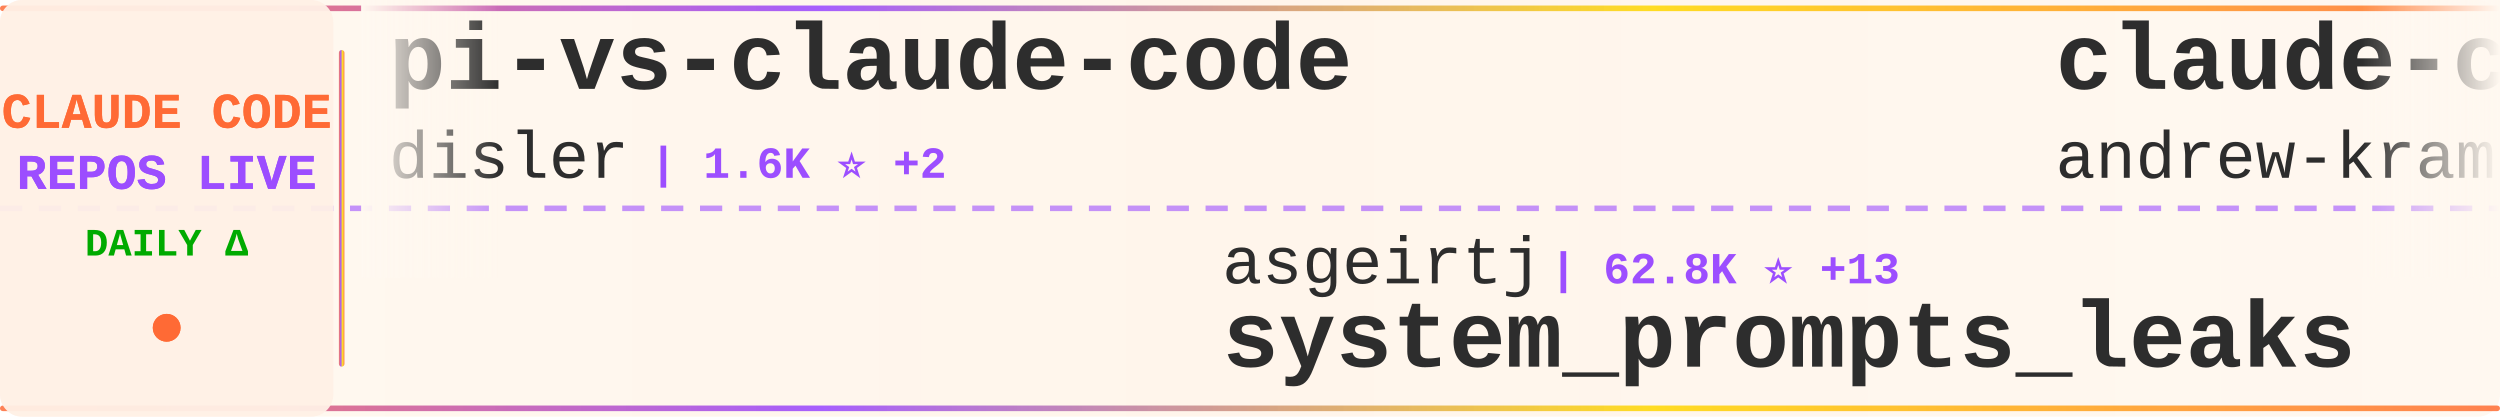
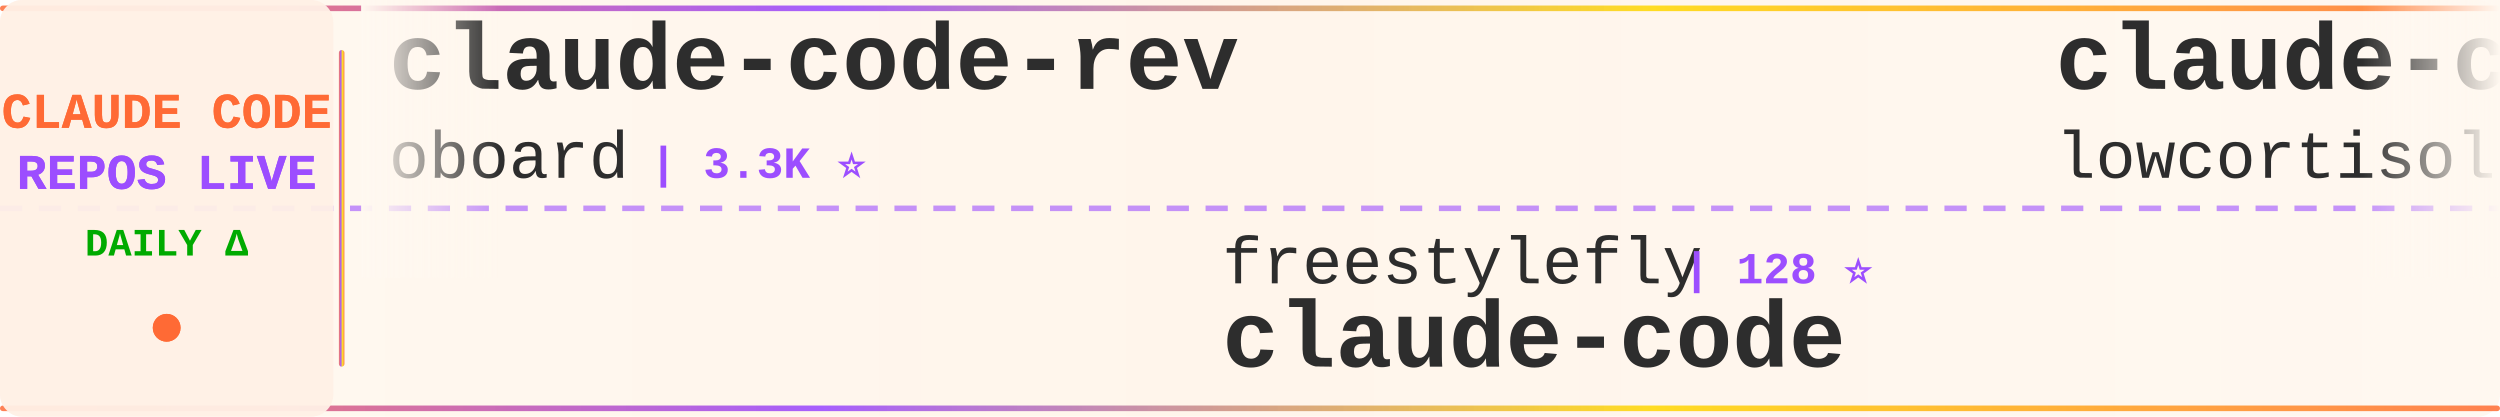
<svg xmlns="http://www.w3.org/2000/svg" width="900" height="150">
  <defs>
    <linearGradient id="tickerBg" x1="0%" y1="0%" x2="100%" y2="0%">
      <stop offset="0%" style="stop-color:#fff8f0;stop-opacity:0.98" />
      <stop offset="50%" style="stop-color:#fff5eb;stop-opacity:1" />
      <stop offset="100%" style="stop-color:#fff8f0;stop-opacity:0.98" />
    </linearGradient>
    <linearGradient id="borderGrad" x1="0%" y1="0%" x2="100%" y2="0%">
      <stop offset="0%" style="stop-color:#FF6B35;stop-opacity:0.85">
        <animate attributeName="stop-opacity" values="0.85;1;0.85" dur="2s" repeatCount="indefinite" />
      </stop>
      <stop offset="33%" style="stop-color:#9C4EFF;stop-opacity:0.9">
        <animate attributeName="stop-opacity" values="0.9;1;0.9" dur="2.2s" repeatCount="indefinite" />
      </stop>
      <stop offset="66%" style="stop-color:#FFD700;stop-opacity:0.85">
        <animate attributeName="stop-opacity" values="0.85;1;0.85" dur="1.8s" repeatCount="indefinite" />
      </stop>
      <stop offset="100%" style="stop-color:#FF6B35;stop-opacity:0.85">
        <animate attributeName="stop-opacity" values="0.85;1;0.85" dur="2s" repeatCount="indefinite" />
      </stop>
    </linearGradient>
    <filter id="textGlow">
      <feGaussianBlur stdDeviation="0.15" result="coloredBlur" />
      <feMerge>
        <feMergeNode in="coloredBlur" />
        <feMergeNode in="SourceGraphic" />
      </feMerge>
    </filter>
    <filter id="metricGlow">
      <feGaussianBlur stdDeviation="0.2" result="coloredBlur" />
      <feMerge>
        <feMergeNode in="coloredBlur" />
        <feMergeNode in="SourceGraphic" />
      </feMerge>
    </filter>
    <linearGradient id="leftFade" x1="0%" y1="0%" x2="100%" y2="0%">
      <stop offset="0%" style="stop-color:#fff8f0;stop-opacity:1" />
      <stop offset="100%" style="stop-color:#fff8f0;stop-opacity:0" />
    </linearGradient>
    <linearGradient id="rightFade" x1="0%" y1="0%" x2="100%" y2="0%">
      <stop offset="0%" style="stop-color:#fff8f0;stop-opacity:0" />
      <stop offset="100%" style="stop-color:#fff8f0;stop-opacity:1" />
    </linearGradient>
  </defs>
  <rect width="900" height="150" fill="url(#tickerBg)" rx="8" />
  <rect x="0" y="2" width="900" height="2" fill="url(#borderGrad)" rx="1" />
  <rect x="0" y="146" width="900" height="2" fill="url(#borderGrad)" rx="1" />
  <line x1="0" y1="75" x2="900" y2="75" stroke="#9C4EFF" stroke-width="2" stroke-dasharray="8 6" opacity="0.6" />
  <rect x="0" y="0" width="120" height="150" fill="#fff0e6" opacity="0.95" rx="8" />
  <text x="60" y="46" font-family="'Courier New', monospace" font-size="18" font-weight="bold" fill="#FF6B35" text-anchor="middle" filter="url(#textGlow)">
    CLAUDE CODE
  </text>
  <text x="60" y="68" font-family="'Courier New', monospace" font-size="18" font-weight="bold" fill="#9C4EFF" text-anchor="middle" filter="url(#textGlow)">
    REPOS LIVE
  </text>
  <text x="60" y="92" font-family="'Courier New', monospace" font-size="14" font-weight="bold" fill="#00aa00" text-anchor="middle">
    DAILY Δ
  </text>
  <circle cx="60" cy="118" r="5" fill="#FF6B35" filter="url(#metricGlow)">
    <animate attributeName="r" values="4;6;4" dur="1.5s" repeatCount="indefinite" />
    <animate attributeName="opacity" values="0.6;1;0.6" dur="1.5s" repeatCount="indefinite" />
  </circle>
  <rect x="122" y="18" width="2" height="114" fill="url(#borderGrad)" rx="1" />
  <clipPath id="tickerClip">
    <rect x="130" y="0" width="770" height="150" />
  </clipPath>
  <g clip-path="url(#tickerClip)">
    <g id="tickerItems">
      <animateTransform attributeName="transform" attributeType="XML" type="translate" from="0 0" to="-3000 0" dur="54s" repeatCount="indefinite" />
      <g transform="translate(0, 0)">
-         <text x="140" y="32" font-family="'Courier New', monospace" font-size="34" font-weight="bold" fill="#2d2d2d">pi-vs-claude-code</text>
-         <text x="140" y="64" font-family="'Courier New', monospace" font-size="24" font-weight="normal" fill="#2d2d2d" opacity="1.0">disler</text>
-         <text x="234" y="64" font-family="'Courier New', monospace" font-size="16" font-weight="bold" fill="#9C4EFF"> | 1.6K ⭐ +2</text>
+         <text x="140" y="32" font-family="'Courier New', monospace" font-size="34" font-weight="bold" fill="#2d2d2d">claude-code-rev</text>
+         <text x="140" y="64" font-family="'Courier New', monospace" font-size="24" font-weight="normal" fill="#2d2d2d" opacity="1.0">oboard</text>
+         <text x="234" y="64" font-family="'Courier New', monospace" font-size="16" font-weight="bold" fill="#9C4EFF"> | 3.3K ⭐</text>
      </g>
      <g transform="translate(300, 0)">
-         <text x="140" y="102" font-family="'Courier New', monospace" font-size="24" font-weight="normal" fill="#2d2d2d" opacity="1.0">asgeirtj</text>
-         <text x="258" y="102" font-family="'Courier New', monospace" font-size="16" font-weight="bold" fill="#9C4EFF"> | 62.8K ⭐ +13</text>
-         <text x="140" y="132" font-family="'Courier New', monospace" font-size="34" font-weight="bold" fill="#2d2d2d">system_prompts_leaks</text>
+         <text x="140" y="102" font-family="'Courier New', monospace" font-size="24" font-weight="normal" fill="#2d2d2d" opacity="1.0">freestylefly</text>
+         <text x="306" y="102" font-family="'Courier New', monospace" font-size="16" font-weight="bold" fill="#9C4EFF"> | 128 ⭐</text>
+         <text x="140" y="132" font-family="'Courier New', monospace" font-size="34" font-weight="bold" fill="#2d2d2d">claude-code</text>
      </g>
      <g transform="translate(600, 0)">
-         <text x="140" y="32" font-family="'Courier New', monospace" font-size="34" font-weight="bold" fill="#2d2d2d">claude-code-source-build</text>
-         <text x="140" y="64" font-family="'Courier New', monospace" font-size="24" font-weight="normal" fill="#2d2d2d" opacity="1.0">andrew-kramer-inno</text>
-         <text x="378" y="64" font-family="'Courier New', monospace" font-size="16" font-weight="bold" fill="#9C4EFF"> | 593 ⭐</text>
+         <text x="140" y="32" font-family="'Courier New', monospace" font-size="34" font-weight="bold" fill="#2d2d2d">claude-code</text>
+         <text x="140" y="64" font-family="'Courier New', monospace" font-size="24" font-weight="normal" fill="#2d2d2d" opacity="1.0">lowcortisolprogrammer</text>
+         <text x="414" y="64" font-family="'Courier New', monospace" font-size="16" font-weight="bold" fill="#9C4EFF"> | 172 ⭐</text>
      </g>
      <g transform="translate(900, 0)">
-         <text x="140" y="102" font-family="'Courier New', monospace" font-size="24" font-weight="normal" fill="#2d2d2d" opacity="1.0">codeaashu</text>
-         <text x="270" y="102" font-family="'Courier New', monospace" font-size="16" font-weight="bold" fill="#9C4EFF"> | 3.2K ⭐ +1</text>
+         <text x="140" y="102" font-family="'Courier New', monospace" font-size="24" font-weight="normal" fill="#2d2d2d" opacity="1.0">rohitg00</text>
+         <text x="258" y="102" font-family="'Courier New', monospace" font-size="16" font-weight="bold" fill="#9C4EFF"> | 2.5K ⭐</text>
+         <text x="140" y="132" font-family="'Courier New', monospace" font-size="34" font-weight="bold" fill="#2d2d2d">awesome-claude-code-tool...</text>
+       </g>
+       <g transform="translate(1200, 0)">
+         <text x="140" y="32" font-family="'Courier New', monospace" font-size="34" font-weight="bold" fill="#2d2d2d">Claude-Code-Game-Studios</text>
+         <text x="140" y="64" font-family="'Courier New', monospace" font-size="24" font-weight="normal" fill="#2d2d2d" opacity="1.0">Donchitos</text>
+         <text x="270" y="64" font-family="'Courier New', monospace" font-size="16" font-weight="bold" fill="#9C4EFF"> | 23.8K ⭐ +5</text>
+       </g>
+       <g transform="translate(1500, 0)">
+         <text x="140" y="102" font-family="'Courier New', monospace" font-size="24" font-weight="normal" fill="#2d2d2d" opacity="1.0">diet103</text>
+         <text x="246" y="102" font-family="'Courier New', monospace" font-size="16" font-weight="bold" fill="#9C4EFF"> | 10.0K ⭐ +2</text>
+         <text x="140" y="132" font-family="'Courier New', monospace" font-size="34" font-weight="bold" fill="#2d2d2d">claude-code-infrastructu...</text>
+       </g>
+       <g transform="translate(1800, 0)">
+         <text x="140" y="32" font-family="'Courier New', monospace" font-size="34" font-weight="bold" fill="#2d2d2d">how-claude-code-works</text>
+         <text x="140" y="64" font-family="'Courier New', monospace" font-size="24" font-weight="normal" fill="#2d2d2d" opacity="1.0">Windy3f3f3f3f</text>
+         <text x="318" y="64" font-family="'Courier New', monospace" font-size="16" font-weight="bold" fill="#9C4EFF"> | 3.4K ⭐</text>
+       </g>
+       <g transform="translate(2100, 0)">
+         <text x="140" y="102" font-family="'Courier New', monospace" font-size="24" font-weight="normal" fill="#2d2d2d" opacity="1.0">liuup</text>
+         <text x="222" y="102" font-family="'Courier New', monospace" font-size="16" font-weight="bold" fill="#9C4EFF"> | 3.8K ⭐ +4</text>
+         <text x="140" y="132" font-family="'Courier New', monospace" font-size="34" font-weight="bold" fill="#2d2d2d">claude-code-analysis</text>
+       </g>
+       <g transform="translate(2400, 0)">
+         <text x="140" y="32" font-family="'Courier New', monospace" font-size="34" font-weight="bold" fill="#2d2d2d">claude-code</text>
+         <text x="140" y="64" font-family="'Courier New', monospace" font-size="24" font-weight="normal" fill="#2d2d2d" opacity="1.0">RishabhK103</text>
+         <text x="294" y="64" font-family="'Courier New', monospace" font-size="16" font-weight="bold" fill="#9C4EFF"> | 106 ⭐</text>
+       </g>
+       <g transform="translate(2700, 0)">
+         <text x="140" y="102" font-family="'Courier New', monospace" font-size="24" font-weight="normal" fill="#2d2d2d" opacity="1.0">yasasbanukaofficial</text>
+         <text x="390" y="102" font-family="'Courier New', monospace" font-size="16" font-weight="bold" fill="#9C4EFF"> | 3.9K ⭐ +4</text>
        <text x="140" y="132" font-family="'Courier New', monospace" font-size="34" font-weight="bold" fill="#2d2d2d">claude-code</text>
      </g>
-       <g transform="translate(1200, 0)">
-         <text x="140" y="32" font-family="'Courier New', monospace" font-size="34" font-weight="bold" fill="#2d2d2d">everything-claude-code-z...</text>
-         <text x="140" y="64" font-family="'Courier New', monospace" font-size="24" font-weight="normal" fill="#2d2d2d" opacity="1.0">xu-xiang</text>
-         <text x="258" y="64" font-family="'Courier New', monospace" font-size="16" font-weight="bold" fill="#9C4EFF"> | 1.8K ⭐ +1</text>
-       </g>
-       <g transform="translate(1500, 0)">
-         <text x="140" y="102" font-family="'Courier New', monospace" font-size="24" font-weight="normal" fill="#2d2d2d" opacity="1.0">Alishahryar1</text>
-         <text x="306" y="102" font-family="'Courier New', monospace" font-size="16" font-weight="bold" fill="#9C4EFF"> | 45.3K ⭐ +30</text>
-         <text x="140" y="132" font-family="'Courier New', monospace" font-size="34" font-weight="bold" fill="#2d2d2d">free-claude-code</text>
-       </g>
-       <g transform="translate(1800, 0)">
-         <text x="140" y="32" font-family="'Courier New', monospace" font-size="34" font-weight="bold" fill="#2d2d2d">claude-code</text>
-         <text x="140" y="64" font-family="'Courier New', monospace" font-size="24" font-weight="normal" fill="#2d2d2d" opacity="1.0">freestylefly</text>
-         <text x="306" y="64" font-family="'Courier New', monospace" font-size="16" font-weight="bold" fill="#9C4EFF"> | 128 ⭐</text>
-       </g>
-       <g transform="translate(2100, 0)">
-         <text x="140" y="102" font-family="'Courier New', monospace" font-size="24" font-weight="normal" fill="#2d2d2d" opacity="1.0">Cranot</text>
-         <text x="234" y="102" font-family="'Courier New', monospace" font-size="16" font-weight="bold" fill="#9C4EFF"> | 2.9K ⭐</text>
-         <text x="140" y="132" font-family="'Courier New', monospace" font-size="34" font-weight="bold" fill="#2d2d2d">claude-code-guide</text>
-       </g>
-       <g transform="translate(2400, 0)">
-         <text x="140" y="32" font-family="'Courier New', monospace" font-size="34" font-weight="bold" fill="#2d2d2d">my-claude-code-setup</text>
-         <text x="140" y="64" font-family="'Courier New', monospace" font-size="24" font-weight="normal" fill="#2d2d2d" opacity="1.0">centminmod</text>
-         <text x="282" y="64" font-family="'Courier New', monospace" font-size="16" font-weight="bold" fill="#9C4EFF"> | 2.6K ⭐</text>
-       </g>
-       <g transform="translate(2700, 0)">
-         <text x="140" y="102" font-family="'Courier New', monospace" font-size="24" font-weight="normal" fill="#2d2d2d" opacity="1.0">Donchitos</text>
-         <text x="270" y="102" font-family="'Courier New', monospace" font-size="16" font-weight="bold" fill="#9C4EFF"> | 23.8K ⭐ +4</text>
-         <text x="140" y="132" font-family="'Courier New', monospace" font-size="34" font-weight="bold" fill="#2d2d2d">Claude-Code-Game-Studios</text>
-       </g>
      <g transform="translate(3000, 0)">
-         <text x="140" y="32" font-family="'Courier New', monospace" font-size="34" font-weight="bold" fill="#2d2d2d">pi-vs-claude-code</text>
-         <text x="140" y="64" font-family="'Courier New', monospace" font-size="24" font-weight="normal" fill="#2d2d2d" opacity="1.0">disler</text>
-         <text x="234" y="64" font-family="'Courier New', monospace" font-size="16" font-weight="bold" fill="#9C4EFF"> | 1.6K ⭐ +2</text>
+         <text x="140" y="32" font-family="'Courier New', monospace" font-size="34" font-weight="bold" fill="#2d2d2d">claude-code-rev</text>
+         <text x="140" y="64" font-family="'Courier New', monospace" font-size="24" font-weight="normal" fill="#2d2d2d" opacity="1.0">oboard</text>
+         <text x="234" y="64" font-family="'Courier New', monospace" font-size="16" font-weight="bold" fill="#9C4EFF"> | 3.3K ⭐</text>
      </g>
      <g transform="translate(3300, 0)">
-         <text x="140" y="102" font-family="'Courier New', monospace" font-size="24" font-weight="normal" fill="#2d2d2d" opacity="1.0">asgeirtj</text>
-         <text x="258" y="102" font-family="'Courier New', monospace" font-size="16" font-weight="bold" fill="#9C4EFF"> | 62.8K ⭐ +13</text>
-         <text x="140" y="132" font-family="'Courier New', monospace" font-size="34" font-weight="bold" fill="#2d2d2d">system_prompts_leaks</text>
+         <text x="140" y="102" font-family="'Courier New', monospace" font-size="24" font-weight="normal" fill="#2d2d2d" opacity="1.0">freestylefly</text>
+         <text x="306" y="102" font-family="'Courier New', monospace" font-size="16" font-weight="bold" fill="#9C4EFF"> | 128 ⭐</text>
+         <text x="140" y="132" font-family="'Courier New', monospace" font-size="34" font-weight="bold" fill="#2d2d2d">claude-code</text>
      </g>
      <g transform="translate(3600, 0)">
-         <text x="140" y="32" font-family="'Courier New', monospace" font-size="34" font-weight="bold" fill="#2d2d2d">claude-code-source-build</text>
-         <text x="140" y="64" font-family="'Courier New', monospace" font-size="24" font-weight="normal" fill="#2d2d2d" opacity="1.0">andrew-kramer-inno</text>
-         <text x="378" y="64" font-family="'Courier New', monospace" font-size="16" font-weight="bold" fill="#9C4EFF"> | 593 ⭐</text>
+         <text x="140" y="32" font-family="'Courier New', monospace" font-size="34" font-weight="bold" fill="#2d2d2d">claude-code</text>
+         <text x="140" y="64" font-family="'Courier New', monospace" font-size="24" font-weight="normal" fill="#2d2d2d" opacity="1.0">lowcortisolprogrammer</text>
+         <text x="414" y="64" font-family="'Courier New', monospace" font-size="16" font-weight="bold" fill="#9C4EFF"> | 172 ⭐</text>
      </g>
      <g transform="translate(3900, 0)">
-         <text x="140" y="102" font-family="'Courier New', monospace" font-size="24" font-weight="normal" fill="#2d2d2d" opacity="1.0">codeaashu</text>
-         <text x="270" y="102" font-family="'Courier New', monospace" font-size="16" font-weight="bold" fill="#9C4EFF"> | 3.2K ⭐ +1</text>
-         <text x="140" y="132" font-family="'Courier New', monospace" font-size="34" font-weight="bold" fill="#2d2d2d">claude-code</text>
+         <text x="140" y="102" font-family="'Courier New', monospace" font-size="24" font-weight="normal" fill="#2d2d2d" opacity="1.0">rohitg00</text>
+         <text x="258" y="102" font-family="'Courier New', monospace" font-size="16" font-weight="bold" fill="#9C4EFF"> | 2.5K ⭐</text>
+         <text x="140" y="132" font-family="'Courier New', monospace" font-size="34" font-weight="bold" fill="#2d2d2d">awesome-claude-code-tool...</text>
      </g>
    </g>
  </g>
  <rect x="130" y="0" width="50" height="100" fill="url(#leftFade)" />
  <rect x="850" y="0" width="50" height="100" fill="url(#rightFade)" />
</svg>
